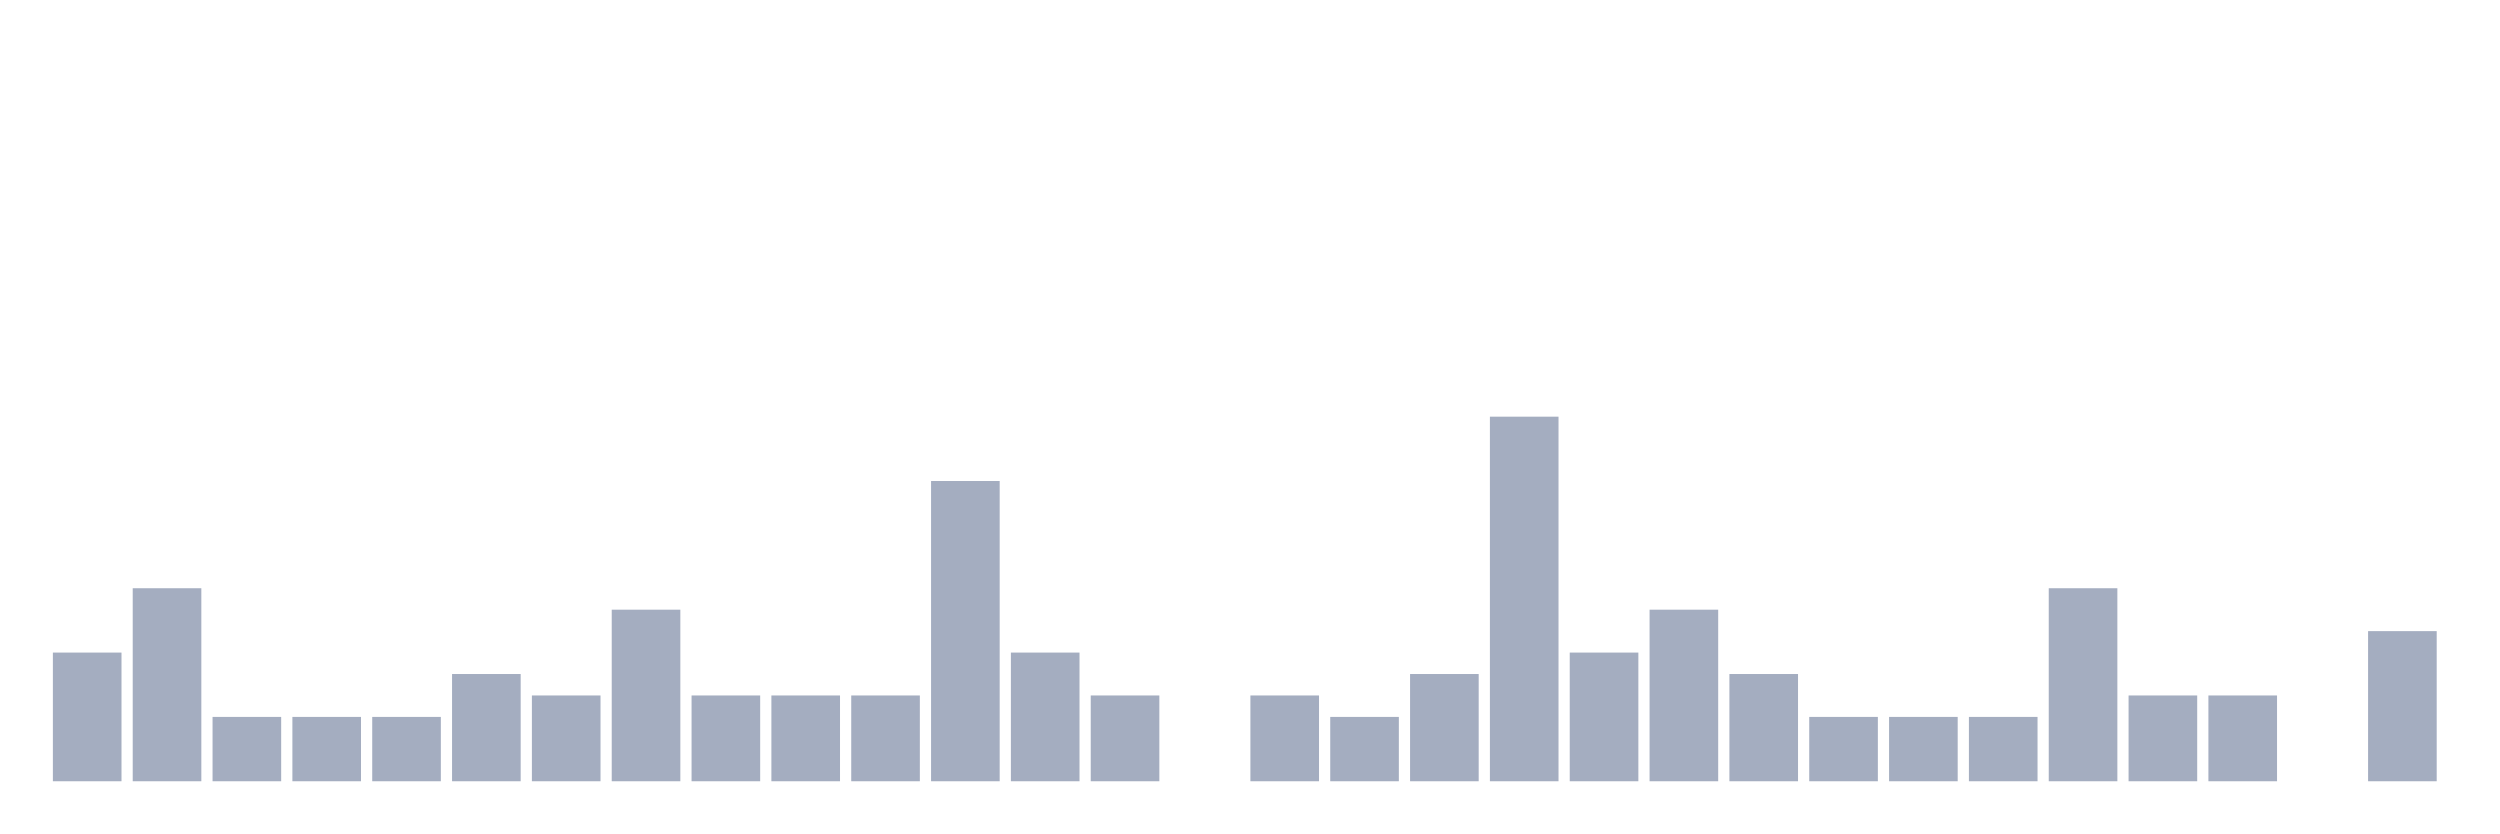
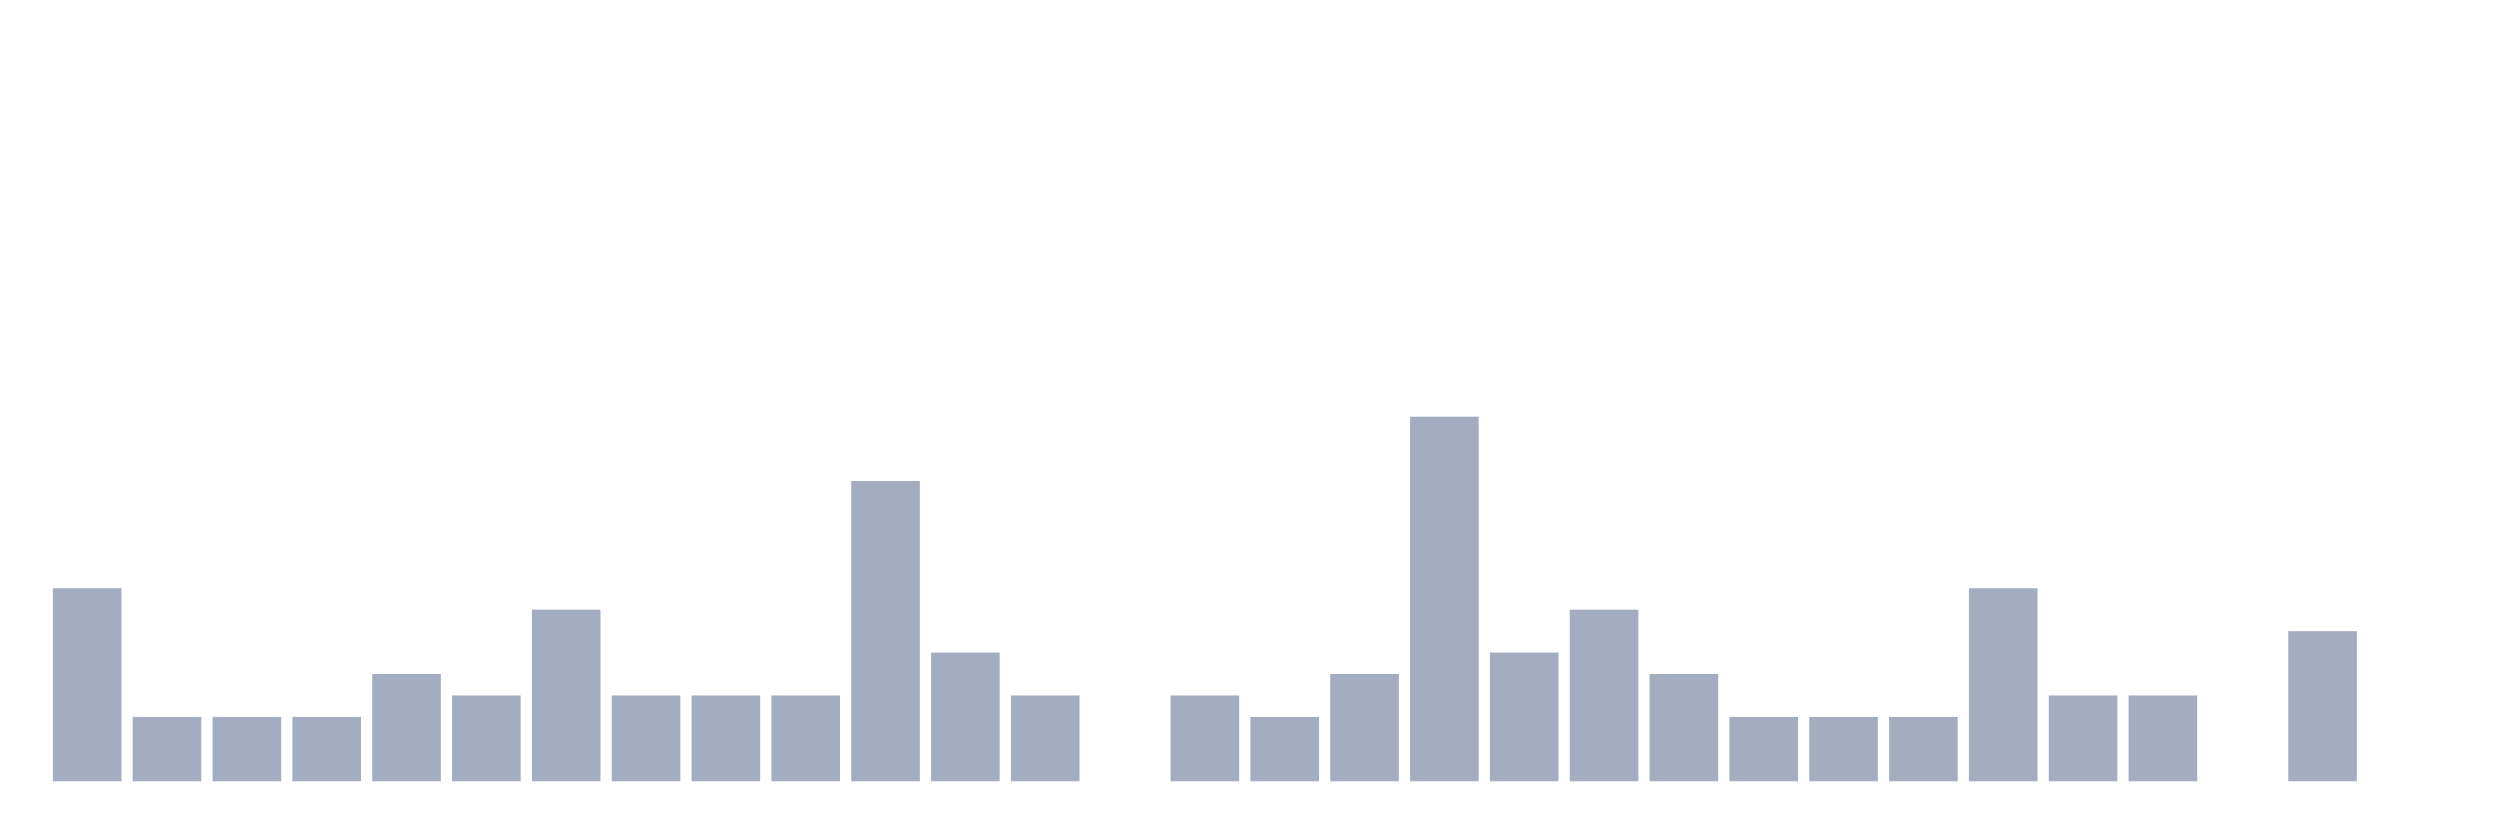
<svg xmlns="http://www.w3.org/2000/svg" viewBox="0 0 480 160">
  <g transform="translate(10,10)">
-     <rect class="bar" x="0.153" width="13.175" y="115.294" height="24.706" fill="rgb(164,173,192)" />
-     <rect class="bar" x="15.482" width="13.175" y="102.941" height="37.059" fill="rgb(164,173,192)" />
+     <rect class="bar" x="0.153" width="13.175" y="102.941" height="37.059" fill="rgb(164,173,192)" />
+     <rect class="bar" x="15.482" width="13.175" y="127.647" height="12.353" fill="rgb(164,173,192)" />
    <rect class="bar" x="30.81" width="13.175" y="127.647" height="12.353" fill="rgb(164,173,192)" />
    <rect class="bar" x="46.138" width="13.175" y="127.647" height="12.353" fill="rgb(164,173,192)" />
-     <rect class="bar" x="61.466" width="13.175" y="127.647" height="12.353" fill="rgb(164,173,192)" />
-     <rect class="bar" x="76.794" width="13.175" y="119.412" height="20.588" fill="rgb(164,173,192)" />
-     <rect class="bar" x="92.123" width="13.175" y="123.529" height="16.471" fill="rgb(164,173,192)" />
-     <rect class="bar" x="107.451" width="13.175" y="107.059" height="32.941" fill="rgb(164,173,192)" />
+     <rect class="bar" x="61.466" width="13.175" y="119.412" height="20.588" fill="rgb(164,173,192)" />
+     <rect class="bar" x="76.794" width="13.175" y="123.529" height="16.471" fill="rgb(164,173,192)" />
+     <rect class="bar" x="92.123" width="13.175" y="107.059" height="32.941" fill="rgb(164,173,192)" />
+     <rect class="bar" x="107.451" width="13.175" y="123.529" height="16.471" fill="rgb(164,173,192)" />
    <rect class="bar" x="122.779" width="13.175" y="123.529" height="16.471" fill="rgb(164,173,192)" />
    <rect class="bar" x="138.107" width="13.175" y="123.529" height="16.471" fill="rgb(164,173,192)" />
-     <rect class="bar" x="153.436" width="13.175" y="123.529" height="16.471" fill="rgb(164,173,192)" />
-     <rect class="bar" x="168.764" width="13.175" y="82.353" height="57.647" fill="rgb(164,173,192)" />
-     <rect class="bar" x="184.092" width="13.175" y="115.294" height="24.706" fill="rgb(164,173,192)" />
-     <rect class="bar" x="199.42" width="13.175" y="123.529" height="16.471" fill="rgb(164,173,192)" />
-     <rect class="bar" x="214.748" width="13.175" y="140" height="0" fill="rgb(164,173,192)" />
-     <rect class="bar" x="230.077" width="13.175" y="123.529" height="16.471" fill="rgb(164,173,192)" />
-     <rect class="bar" x="245.405" width="13.175" y="127.647" height="12.353" fill="rgb(164,173,192)" />
-     <rect class="bar" x="260.733" width="13.175" y="119.412" height="20.588" fill="rgb(164,173,192)" />
-     <rect class="bar" x="276.061" width="13.175" y="70" height="70" fill="rgb(164,173,192)" />
-     <rect class="bar" x="291.39" width="13.175" y="115.294" height="24.706" fill="rgb(164,173,192)" />
-     <rect class="bar" x="306.718" width="13.175" y="107.059" height="32.941" fill="rgb(164,173,192)" />
-     <rect class="bar" x="322.046" width="13.175" y="119.412" height="20.588" fill="rgb(164,173,192)" />
+     <rect class="bar" x="153.436" width="13.175" y="82.353" height="57.647" fill="rgb(164,173,192)" />
+     <rect class="bar" x="168.764" width="13.175" y="115.294" height="24.706" fill="rgb(164,173,192)" />
+     <rect class="bar" x="184.092" width="13.175" y="123.529" height="16.471" fill="rgb(164,173,192)" />
+     <rect class="bar" x="199.42" width="13.175" y="140" height="0" fill="rgb(164,173,192)" />
+     <rect class="bar" x="214.748" width="13.175" y="123.529" height="16.471" fill="rgb(164,173,192)" />
+     <rect class="bar" x="230.077" width="13.175" y="127.647" height="12.353" fill="rgb(164,173,192)" />
+     <rect class="bar" x="245.405" width="13.175" y="119.412" height="20.588" fill="rgb(164,173,192)" />
+     <rect class="bar" x="260.733" width="13.175" y="70" height="70" fill="rgb(164,173,192)" />
+     <rect class="bar" x="276.061" width="13.175" y="115.294" height="24.706" fill="rgb(164,173,192)" />
+     <rect class="bar" x="291.39" width="13.175" y="107.059" height="32.941" fill="rgb(164,173,192)" />
+     <rect class="bar" x="306.718" width="13.175" y="119.412" height="20.588" fill="rgb(164,173,192)" />
+     <rect class="bar" x="322.046" width="13.175" y="127.647" height="12.353" fill="rgb(164,173,192)" />
    <rect class="bar" x="337.374" width="13.175" y="127.647" height="12.353" fill="rgb(164,173,192)" />
    <rect class="bar" x="352.702" width="13.175" y="127.647" height="12.353" fill="rgb(164,173,192)" />
-     <rect class="bar" x="368.031" width="13.175" y="127.647" height="12.353" fill="rgb(164,173,192)" />
-     <rect class="bar" x="383.359" width="13.175" y="102.941" height="37.059" fill="rgb(164,173,192)" />
+     <rect class="bar" x="368.031" width="13.175" y="102.941" height="37.059" fill="rgb(164,173,192)" />
+     <rect class="bar" x="383.359" width="13.175" y="123.529" height="16.471" fill="rgb(164,173,192)" />
    <rect class="bar" x="398.687" width="13.175" y="123.529" height="16.471" fill="rgb(164,173,192)" />
-     <rect class="bar" x="414.015" width="13.175" y="123.529" height="16.471" fill="rgb(164,173,192)" />
-     <rect class="bar" x="429.344" width="13.175" y="140" height="0" fill="rgb(164,173,192)" />
-     <rect class="bar" x="444.672" width="13.175" y="111.176" height="28.824" fill="rgb(164,173,192)" />
+     <rect class="bar" x="414.015" width="13.175" y="140" height="0" fill="rgb(164,173,192)" />
+     <rect class="bar" x="429.344" width="13.175" y="111.176" height="28.824" fill="rgb(164,173,192)" />
+     <rect class="bar" x="444.672" width="13.175" y="140" height="0" fill="rgb(164,173,192)" />
  </g>
</svg>
